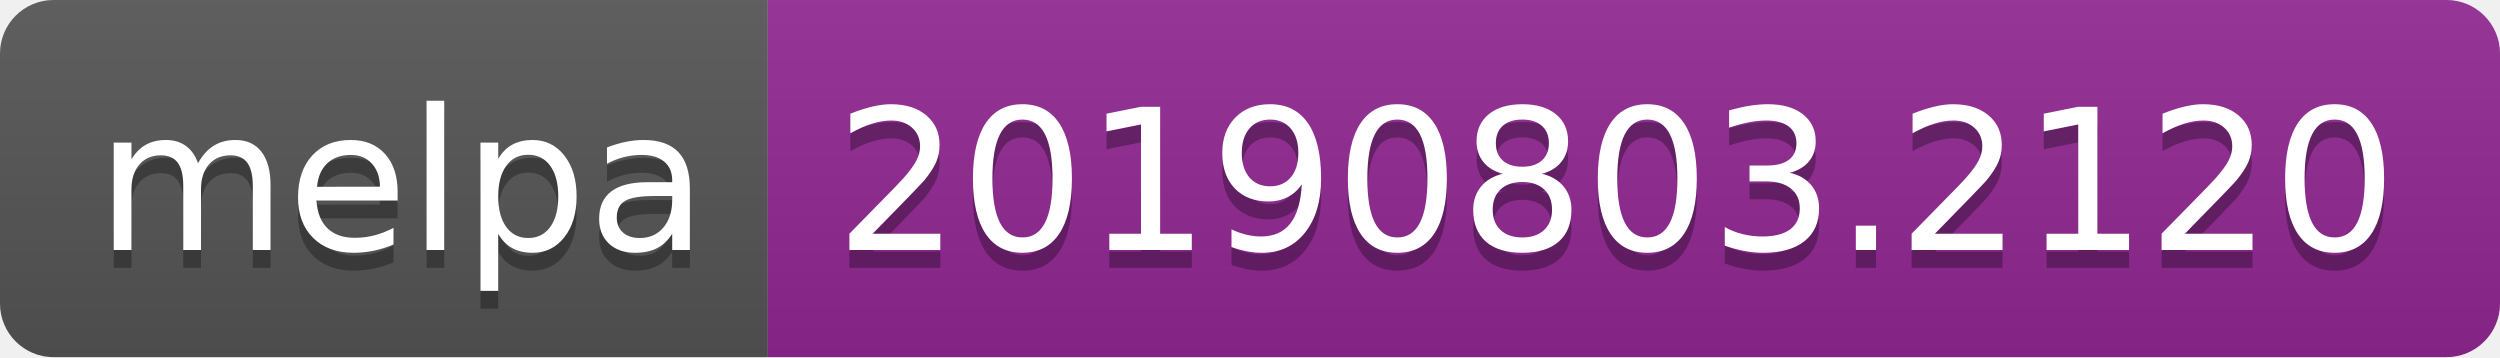
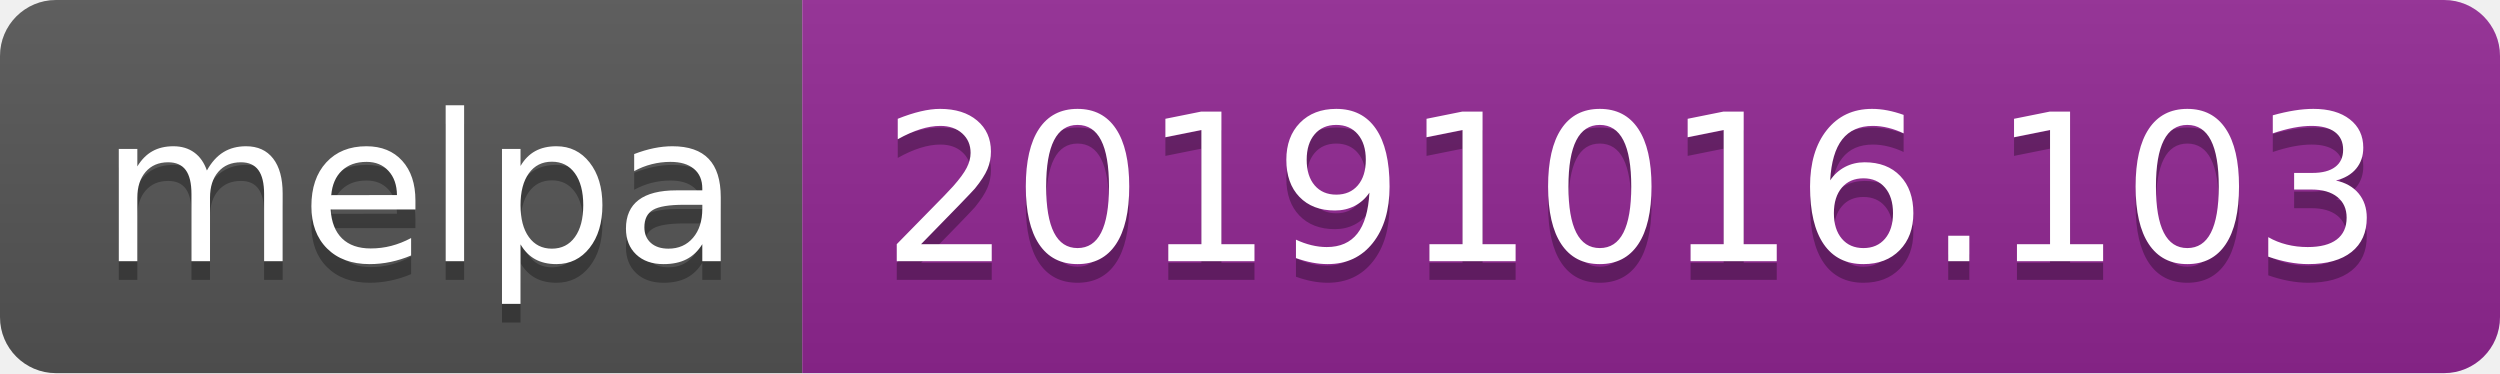
- <svg xmlns="http://www.w3.org/2000/svg" width="140" height="20">
+ <svg xmlns="http://www.w3.org/2000/svg" width="134" height="20">
  <linearGradient id="b" x2="0" y2="100%">
    <stop offset="0" stop-color="#bbb" stop-opacity=".1" />
    <stop offset="1" stop-opacity=".1" />
  </linearGradient>
  <clipPath id="a">
-     <rect width="140" height="20" rx="3" fill="#fff" />
+     <rect width="134" height="20" rx="3" fill="#fff" />
  </clipPath>
  <g clip-path="url(#a)">
    <path fill="#555" d="M0 0h43v20H0z" />
-     <path fill="#922793" d="M43 0h97v20H43z" />
-     <path fill="url(#b)" d="M0 0h140v20H0z" />
+     <path fill="#922793" d="M43 0h91v20H43z" />
+     <path fill="url(#b)" d="M0 0h134v20H0z" />
  </g>
  <g fill="#fff" text-anchor="middle" font-family="DejaVu Sans,Verdana,Geneva,sans-serif" font-size="110">
    <text x="225" y="150" fill="#010101" fill-opacity=".3" transform="scale(.1)" textLength="330">melpa</text>
    <text x="225" y="140" transform="scale(.1)" textLength="330">melpa</text>
-     <text x="905" y="150" fill="#010101" fill-opacity=".3" transform="scale(.1)" textLength="870">20190803.2120</text>
-     <text x="905" y="140" transform="scale(.1)" textLength="870">20190803.2120</text>
+     <text x="875" y="150" fill="#010101" fill-opacity=".3" transform="scale(.1)" textLength="810">20191016.103</text>
+     <text x="875" y="140" transform="scale(.1)" textLength="810">20191016.103</text>
  </g>
</svg>
